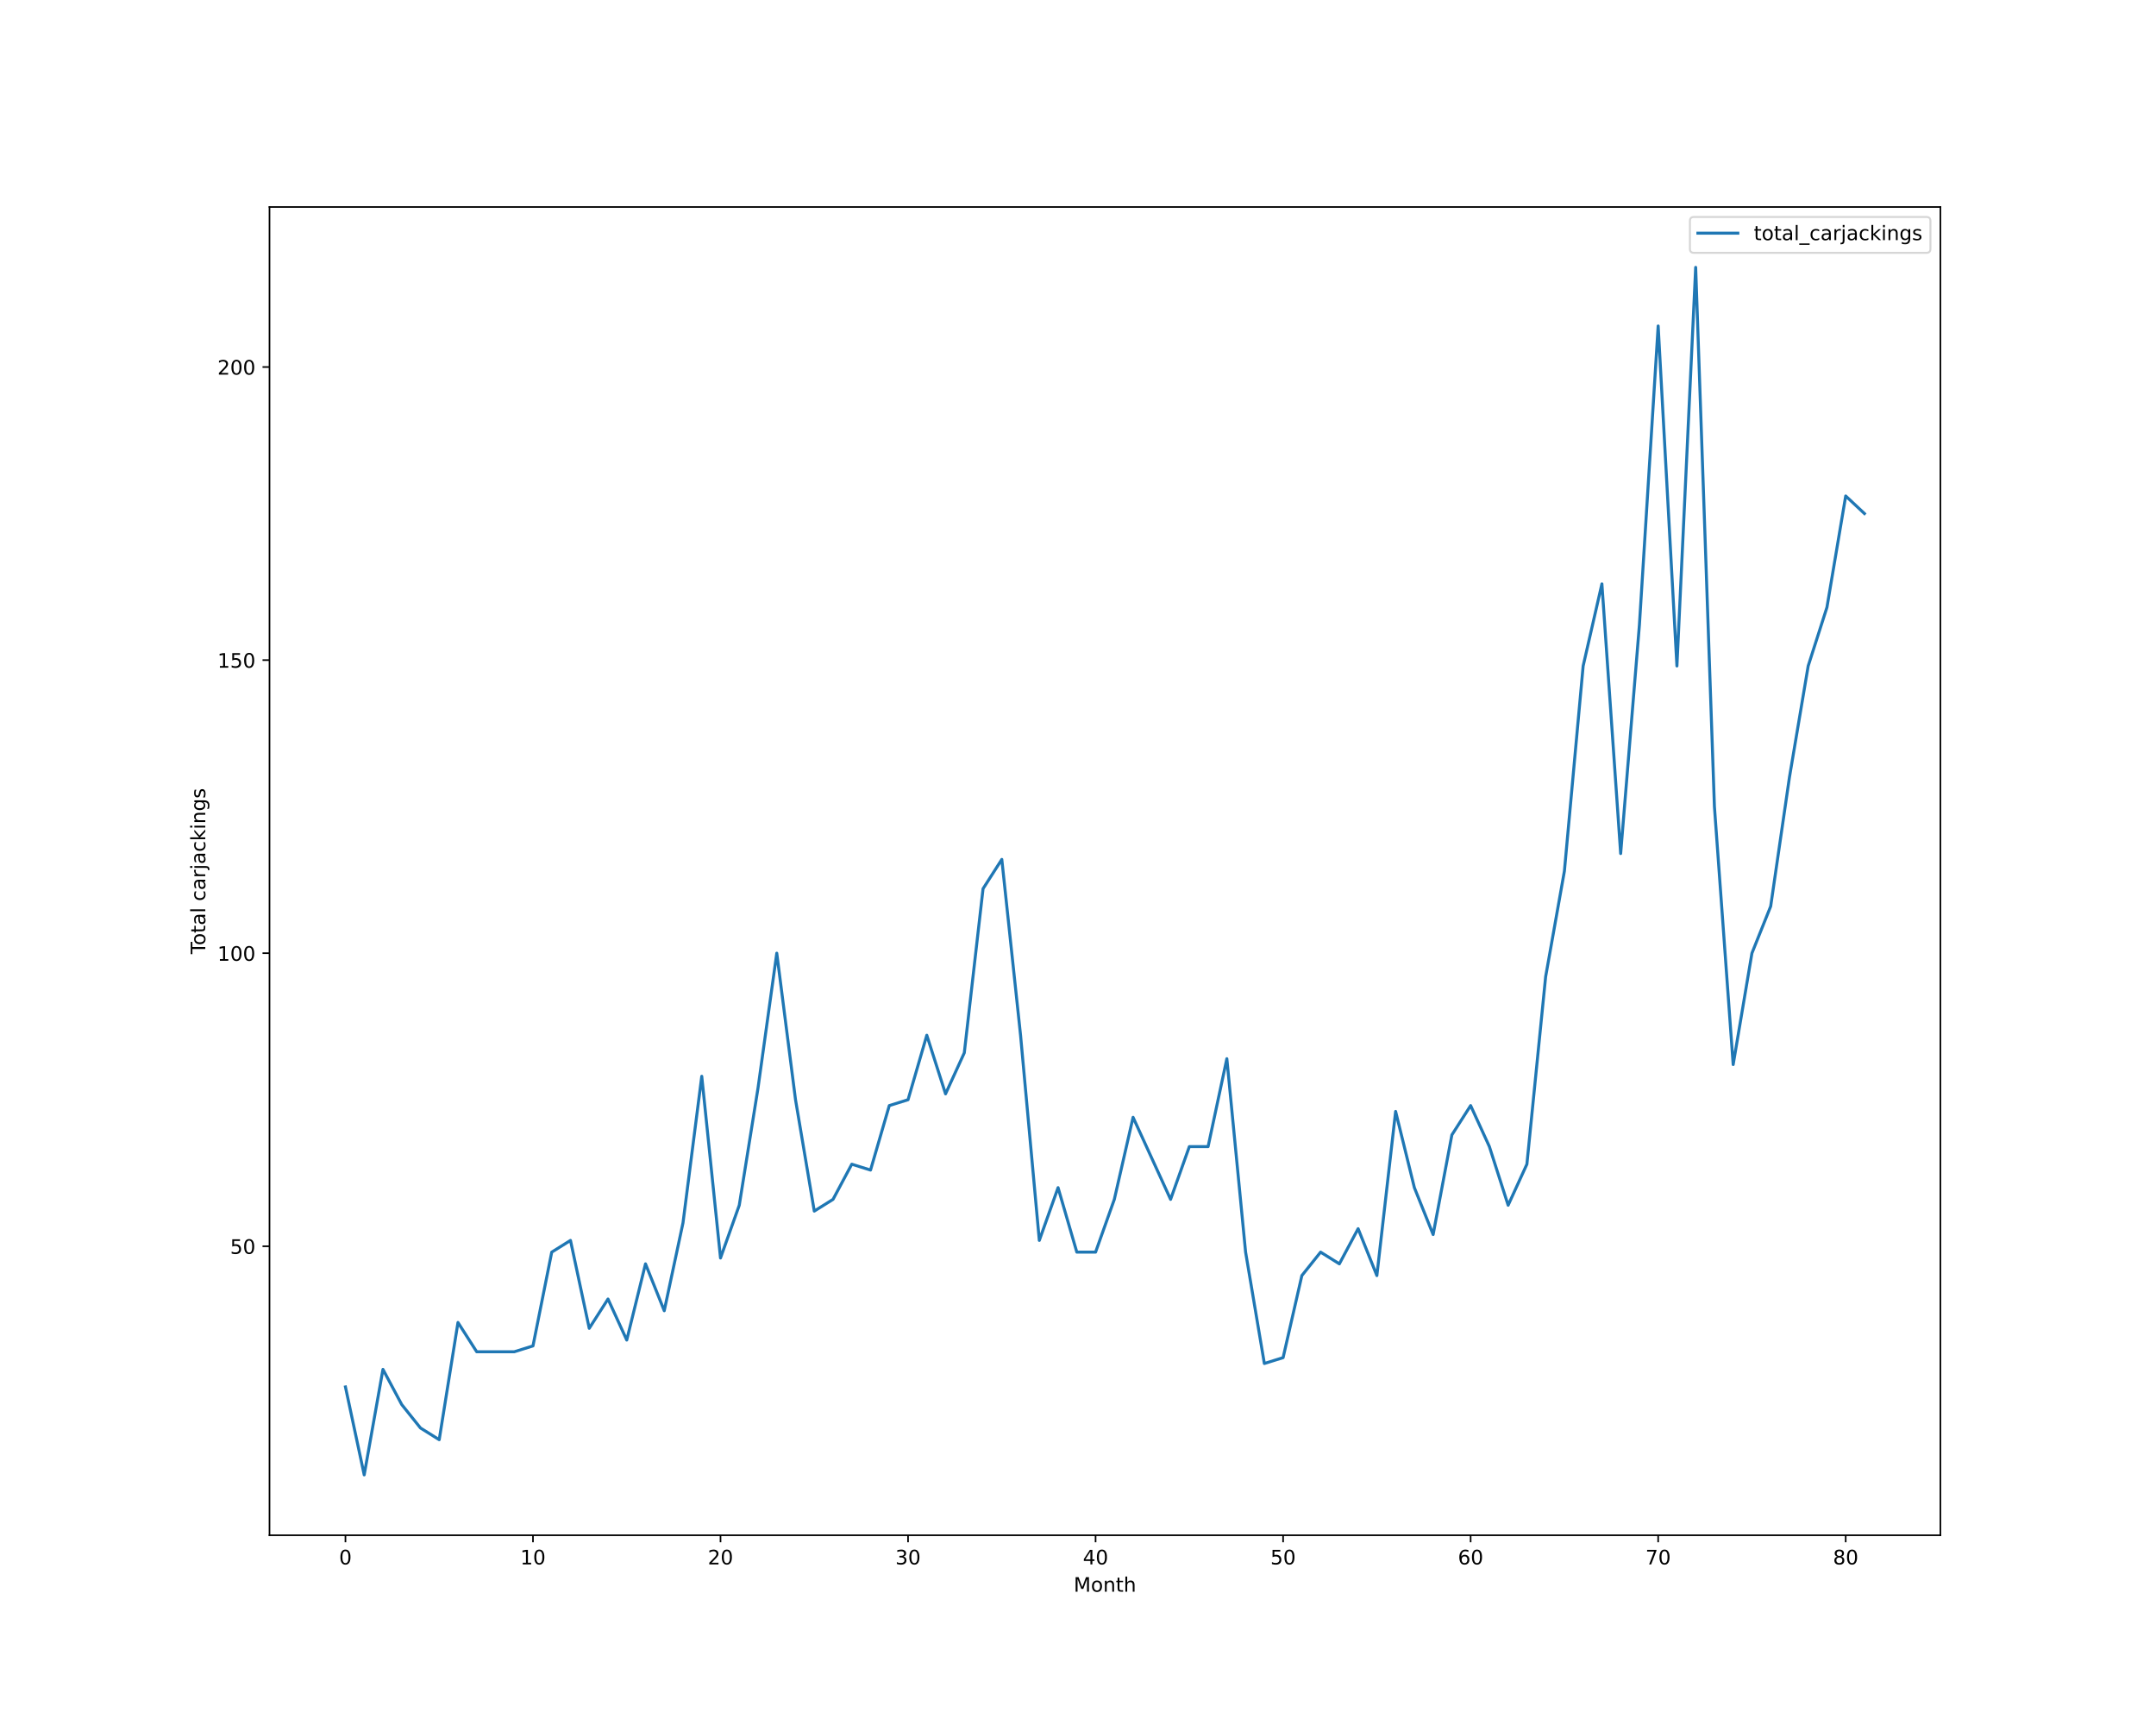
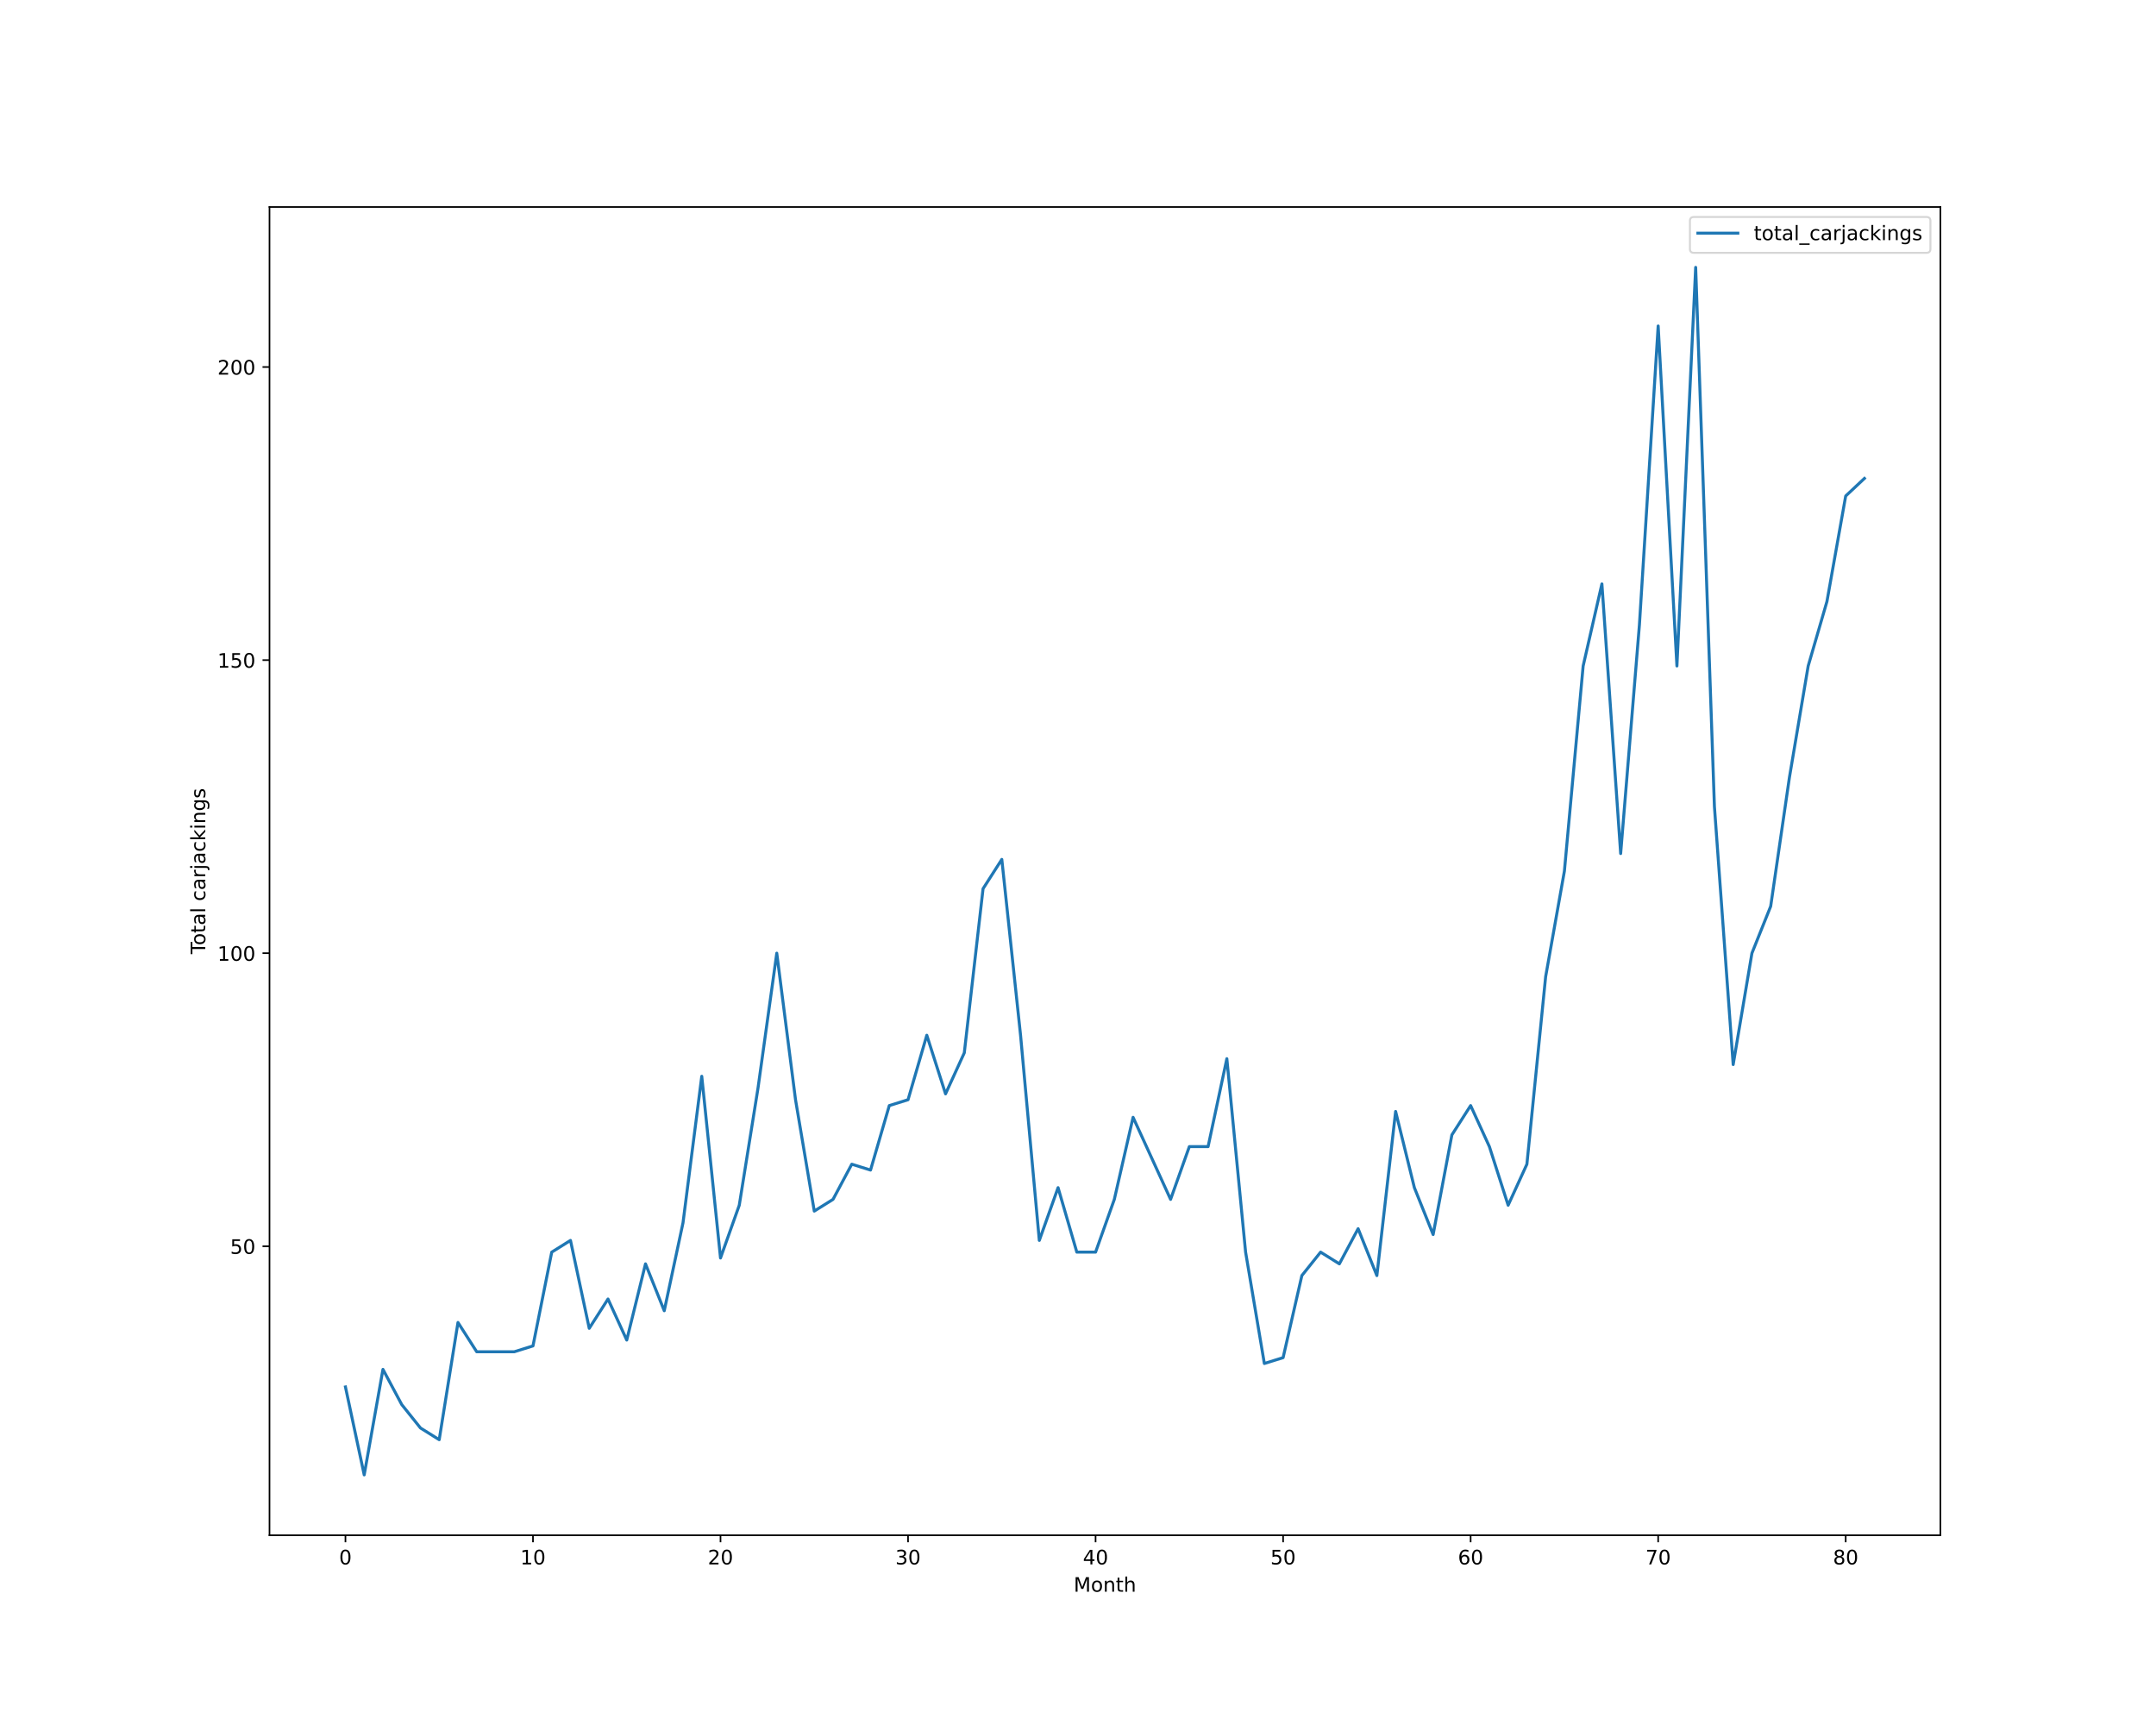
<svg xmlns="http://www.w3.org/2000/svg" xmlns:xlink="http://www.w3.org/1999/xlink" height="864pt" version="1.1" viewBox="0 0 1080 864" width="1080pt">
  <defs>
    <style type="text/css">*{stroke-linecap:butt;stroke-linejoin:round;}</style>
  </defs>
  <g id="figure_1">
    <g id="patch_1">
      <path d="M 0 864  L 1080 864  L 1080 0  L 0 0  z " style="fill:#ffffff;" />
    </g>
    <g id="axes_1">
      <g id="patch_2">
        <path d="M 135 768.96  L 972 768.96  L 972 103.68  L 135 103.68  z " style="fill:#ffffff;" />
      </g>
      <g id="matplotlib.axis_1">
        <g id="xtick_1">
          <g id="line2d_1">
            <defs>
-               <path d="M 0 0  L 0 3.5  " id="m4b2ad9f379" style="stroke:#000000;stroke-width:0.8;" />
-             </defs>
-             <g>
-               <use style="stroke:#000000;stroke-width:0.8;" x="173.045" xlink:href="#m4b2ad9f379" y="768.96" />
+               <path d="M 0 0  L 0 3.5  " id="m95bae4c8a6" style="stroke:#000000;stroke-width:0.8;" />
+             </defs>
+             <g>
+               <use style="stroke:#000000;stroke-width:0.8;" x="173.045" xlink:href="#m95bae4c8a6" y="768.96" />
            </g>
          </g>
          <g id="text_1">
            <g transform="translate(169.8642 783.5584)scale(0.1 -0.1)">
              <defs>
                <path d="M 2034 4250  Q 1547 4250 1301 3770  Q 1056 3291 1056 2328  Q 1056 1369 1301 889  Q 1547 409 2034 409  Q 2525 409 2770 889  Q 3016 1369 3016 2328  Q 3016 3291 2770 3770  Q 2525 4250 2034 4250  z M 2034 4750  Q 2819 4750 3233 4129  Q 3647 3509 3647 2328  Q 3647 1150 3233 529  Q 2819 -91 2034 -91  Q 1250 -91 836 529  Q 422 1150 422 2328  Q 422 3509 836 4129  Q 1250 4750 2034 4750  z " id="DejaVuSans-30" transform="scale(0.015625)" />
              </defs>
              <use xlink:href="#DejaVuSans-30" />
            </g>
          </g>
        </g>
        <g id="xtick_2">
          <g id="line2d_2">
            <g>
-               <use style="stroke:#000000;stroke-width:0.8;" x="266.985" xlink:href="#m4b2ad9f379" y="768.96" />
+               <use style="stroke:#000000;stroke-width:0.8;" x="266.985" xlink:href="#m95bae4c8a6" y="768.96" />
            </g>
          </g>
          <g id="text_2">
            <g transform="translate(260.6223 783.5584)scale(0.1 -0.1)">
              <defs>
                <path d="M 794 531  L 1825 531  L 1825 4091  L 703 3866  L 703 4441  L 1819 4666  L 2450 4666  L 2450 531  L 3481 531  L 3481 0  L 794 0  L 794 531  z " id="DejaVuSans-31" transform="scale(0.015625)" />
              </defs>
              <use xlink:href="#DejaVuSans-31" />
              <use x="63.623" xlink:href="#DejaVuSans-30" />
            </g>
          </g>
        </g>
        <g id="xtick_3">
          <g id="line2d_3">
            <g>
-               <use style="stroke:#000000;stroke-width:0.8;" x="360.924" xlink:href="#m4b2ad9f379" y="768.96" />
+               <use style="stroke:#000000;stroke-width:0.8;" x="360.924" xlink:href="#m95bae4c8a6" y="768.96" />
            </g>
          </g>
          <g id="text_3">
            <g transform="translate(354.5617 783.5584)scale(0.1 -0.1)">
              <defs>
                <path d="M 1228 531  L 3431 531  L 3431 0  L 469 0  L 469 531  Q 828 903 1448 1529  Q 2069 2156 2228 2338  Q 2531 2678 2651 2914  Q 2772 3150 2772 3378  Q 2772 3750 2511 3984  Q 2250 4219 1831 4219  Q 1534 4219 1204 4116  Q 875 4013 500 3803  L 500 4441  Q 881 4594 1212 4672  Q 1544 4750 1819 4750  Q 2544 4750 2975 4387  Q 3406 4025 3406 3419  Q 3406 3131 3298 2873  Q 3191 2616 2906 2266  Q 2828 2175 2409 1742  Q 1991 1309 1228 531  z " id="DejaVuSans-32" transform="scale(0.015625)" />
              </defs>
              <use xlink:href="#DejaVuSans-32" />
              <use x="63.623" xlink:href="#DejaVuSans-30" />
            </g>
          </g>
        </g>
        <g id="xtick_4">
          <g id="line2d_4">
            <g>
-               <use style="stroke:#000000;stroke-width:0.8;" x="454.864" xlink:href="#m4b2ad9f379" y="768.96" />
+               <use style="stroke:#000000;stroke-width:0.8;" x="454.864" xlink:href="#m95bae4c8a6" y="768.96" />
            </g>
          </g>
          <g id="text_4">
            <g transform="translate(448.5011 783.5584)scale(0.1 -0.1)">
              <defs>
                <path d="M 2597 2516  Q 3050 2419 3304 2112  Q 3559 1806 3559 1356  Q 3559 666 3084 287  Q 2609 -91 1734 -91  Q 1441 -91 1130 -33  Q 819 25 488 141  L 488 750  Q 750 597 1062 519  Q 1375 441 1716 441  Q 2309 441 2620 675  Q 2931 909 2931 1356  Q 2931 1769 2642 2001  Q 2353 2234 1838 2234  L 1294 2234  L 1294 2753  L 1863 2753  Q 2328 2753 2575 2939  Q 2822 3125 2822 3475  Q 2822 3834 2567 4026  Q 2313 4219 1838 4219  Q 1578 4219 1281 4162  Q 984 4106 628 3988  L 628 4550  Q 988 4650 1302 4700  Q 1616 4750 1894 4750  Q 2613 4750 3031 4423  Q 3450 4097 3450 3541  Q 3450 3153 3228 2886  Q 3006 2619 2597 2516  z " id="DejaVuSans-33" transform="scale(0.015625)" />
              </defs>
              <use xlink:href="#DejaVuSans-33" />
              <use x="63.623" xlink:href="#DejaVuSans-30" />
            </g>
          </g>
        </g>
        <g id="xtick_5">
          <g id="line2d_5">
            <g>
-               <use style="stroke:#000000;stroke-width:0.8;" x="548.803" xlink:href="#m4b2ad9f379" y="768.96" />
+               <use style="stroke:#000000;stroke-width:0.8;" x="548.803" xlink:href="#m95bae4c8a6" y="768.96" />
            </g>
          </g>
          <g id="text_5">
            <g transform="translate(542.4405 783.5584)scale(0.1 -0.1)">
              <defs>
                <path d="M 2419 4116  L 825 1625  L 2419 1625  L 2419 4116  z M 2253 4666  L 3047 4666  L 3047 1625  L 3713 1625  L 3713 1100  L 3047 1100  L 3047 0  L 2419 0  L 2419 1100  L 313 1100  L 313 1709  L 2253 4666  z " id="DejaVuSans-34" transform="scale(0.015625)" />
              </defs>
              <use xlink:href="#DejaVuSans-34" />
              <use x="63.623" xlink:href="#DejaVuSans-30" />
            </g>
          </g>
        </g>
        <g id="xtick_6">
          <g id="line2d_6">
            <g>
-               <use style="stroke:#000000;stroke-width:0.8;" x="642.742" xlink:href="#m4b2ad9f379" y="768.96" />
+               <use style="stroke:#000000;stroke-width:0.8;" x="642.742" xlink:href="#m95bae4c8a6" y="768.96" />
            </g>
          </g>
          <g id="text_6">
            <g transform="translate(636.3799 783.5584)scale(0.1 -0.1)">
              <defs>
                <path d="M 691 4666  L 3169 4666  L 3169 4134  L 1269 4134  L 1269 2991  Q 1406 3038 1543 3061  Q 1681 3084 1819 3084  Q 2600 3084 3056 2656  Q 3513 2228 3513 1497  Q 3513 744 3044 326  Q 2575 -91 1722 -91  Q 1428 -91 1123 -41  Q 819 9 494 109  L 494 744  Q 775 591 1075 516  Q 1375 441 1709 441  Q 2250 441 2565 725  Q 2881 1009 2881 1497  Q 2881 1984 2565 2268  Q 2250 2553 1709 2553  Q 1456 2553 1204 2497  Q 953 2441 691 2322  L 691 4666  z " id="DejaVuSans-35" transform="scale(0.015625)" />
              </defs>
              <use xlink:href="#DejaVuSans-35" />
              <use x="63.623" xlink:href="#DejaVuSans-30" />
            </g>
          </g>
        </g>
        <g id="xtick_7">
          <g id="line2d_7">
            <g>
-               <use style="stroke:#000000;stroke-width:0.8;" x="736.682" xlink:href="#m4b2ad9f379" y="768.96" />
+               <use style="stroke:#000000;stroke-width:0.8;" x="736.682" xlink:href="#m95bae4c8a6" y="768.96" />
            </g>
          </g>
          <g id="text_7">
            <g transform="translate(730.3193 783.5584)scale(0.1 -0.1)">
              <defs>
                <path d="M 2113 2584  Q 1688 2584 1439 2293  Q 1191 2003 1191 1497  Q 1191 994 1439 701  Q 1688 409 2113 409  Q 2538 409 2786 701  Q 3034 994 3034 1497  Q 3034 2003 2786 2293  Q 2538 2584 2113 2584  z M 3366 4563  L 3366 3988  Q 3128 4100 2886 4159  Q 2644 4219 2406 4219  Q 1781 4219 1451 3797  Q 1122 3375 1075 2522  Q 1259 2794 1537 2939  Q 1816 3084 2150 3084  Q 2853 3084 3261 2657  Q 3669 2231 3669 1497  Q 3669 778 3244 343  Q 2819 -91 2113 -91  Q 1303 -91 875 529  Q 447 1150 447 2328  Q 447 3434 972 4092  Q 1497 4750 2381 4750  Q 2619 4750 2861 4703  Q 3103 4656 3366 4563  z " id="DejaVuSans-36" transform="scale(0.015625)" />
              </defs>
              <use xlink:href="#DejaVuSans-36" />
              <use x="63.623" xlink:href="#DejaVuSans-30" />
            </g>
          </g>
        </g>
        <g id="xtick_8">
          <g id="line2d_8">
            <g>
-               <use style="stroke:#000000;stroke-width:0.8;" x="830.621" xlink:href="#m4b2ad9f379" y="768.96" />
+               <use style="stroke:#000000;stroke-width:0.8;" x="830.621" xlink:href="#m95bae4c8a6" y="768.96" />
            </g>
          </g>
          <g id="text_8">
            <g transform="translate(824.2587 783.5584)scale(0.1 -0.1)">
              <defs>
                <path d="M 525 4666  L 3525 4666  L 3525 4397  L 1831 0  L 1172 0  L 2766 4134  L 525 4134  L 525 4666  z " id="DejaVuSans-37" transform="scale(0.015625)" />
              </defs>
              <use xlink:href="#DejaVuSans-37" />
              <use x="63.623" xlink:href="#DejaVuSans-30" />
            </g>
          </g>
        </g>
        <g id="xtick_9">
          <g id="line2d_9">
            <g>
-               <use style="stroke:#000000;stroke-width:0.8;" x="924.561" xlink:href="#m4b2ad9f379" y="768.96" />
+               <use style="stroke:#000000;stroke-width:0.8;" x="924.561" xlink:href="#m95bae4c8a6" y="768.96" />
            </g>
          </g>
          <g id="text_9">
            <g transform="translate(918.1981 783.5584)scale(0.1 -0.1)">
              <defs>
                <path d="M 2034 2216  Q 1584 2216 1326 1975  Q 1069 1734 1069 1313  Q 1069 891 1326 650  Q 1584 409 2034 409  Q 2484 409 2743 651  Q 3003 894 3003 1313  Q 3003 1734 2745 1975  Q 2488 2216 2034 2216  z M 1403 2484  Q 997 2584 770 2862  Q 544 3141 544 3541  Q 544 4100 942 4425  Q 1341 4750 2034 4750  Q 2731 4750 3128 4425  Q 3525 4100 3525 3541  Q 3525 3141 3298 2862  Q 3072 2584 2669 2484  Q 3125 2378 3379 2068  Q 3634 1759 3634 1313  Q 3634 634 3220 271  Q 2806 -91 2034 -91  Q 1263 -91 848 271  Q 434 634 434 1313  Q 434 1759 690 2068  Q 947 2378 1403 2484  z M 1172 3481  Q 1172 3119 1398 2916  Q 1625 2713 2034 2713  Q 2441 2713 2670 2916  Q 2900 3119 2900 3481  Q 2900 3844 2670 4047  Q 2441 4250 2034 4250  Q 1625 4250 1398 4047  Q 1172 3844 1172 3481  z " id="DejaVuSans-38" transform="scale(0.015625)" />
              </defs>
              <use xlink:href="#DejaVuSans-38" />
              <use x="63.623" xlink:href="#DejaVuSans-30" />
            </g>
          </g>
        </g>
        <g id="text_10">
          <g transform="translate(537.8289 797.2366)scale(0.1 -0.1)">
            <defs>
              <path d="M 628 4666  L 1569 4666  L 2759 1491  L 3956 4666  L 4897 4666  L 4897 0  L 4281 0  L 4281 4097  L 3078 897  L 2444 897  L 1241 4097  L 1241 0  L 628 0  L 628 4666  z " id="DejaVuSans-4d" transform="scale(0.015625)" />
              <path d="M 1959 3097  Q 1497 3097 1228 2736  Q 959 2375 959 1747  Q 959 1119 1226 758  Q 1494 397 1959 397  Q 2419 397 2687 759  Q 2956 1122 2956 1747  Q 2956 2369 2687 2733  Q 2419 3097 1959 3097  z M 1959 3584  Q 2709 3584 3137 3096  Q 3566 2609 3566 1747  Q 3566 888 3137 398  Q 2709 -91 1959 -91  Q 1206 -91 779 398  Q 353 888 353 1747  Q 353 2609 779 3096  Q 1206 3584 1959 3584  z " id="DejaVuSans-6f" transform="scale(0.015625)" />
              <path d="M 3513 2113  L 3513 0  L 2938 0  L 2938 2094  Q 2938 2591 2744 2837  Q 2550 3084 2163 3084  Q 1697 3084 1428 2787  Q 1159 2491 1159 1978  L 1159 0  L 581 0  L 581 3500  L 1159 3500  L 1159 2956  Q 1366 3272 1645 3428  Q 1925 3584 2291 3584  Q 2894 3584 3203 3211  Q 3513 2838 3513 2113  z " id="DejaVuSans-6e" transform="scale(0.015625)" />
              <path d="M 1172 4494  L 1172 3500  L 2356 3500  L 2356 3053  L 1172 3053  L 1172 1153  Q 1172 725 1289 603  Q 1406 481 1766 481  L 2356 481  L 2356 0  L 1766 0  Q 1100 0 847 248  Q 594 497 594 1153  L 594 3053  L 172 3053  L 172 3500  L 594 3500  L 594 4494  L 1172 4494  z " id="DejaVuSans-74" transform="scale(0.015625)" />
              <path d="M 3513 2113  L 3513 0  L 2938 0  L 2938 2094  Q 2938 2591 2744 2837  Q 2550 3084 2163 3084  Q 1697 3084 1428 2787  Q 1159 2491 1159 1978  L 1159 0  L 581 0  L 581 4863  L 1159 4863  L 1159 2956  Q 1366 3272 1645 3428  Q 1925 3584 2291 3584  Q 2894 3584 3203 3211  Q 3513 2838 3513 2113  z " id="DejaVuSans-68" transform="scale(0.015625)" />
            </defs>
            <use xlink:href="#DejaVuSans-4d" />
            <use x="86.279" xlink:href="#DejaVuSans-6f" />
            <use x="147.461" xlink:href="#DejaVuSans-6e" />
            <use x="210.84" xlink:href="#DejaVuSans-74" />
            <use x="250.049" xlink:href="#DejaVuSans-68" />
          </g>
        </g>
      </g>
      <g id="matplotlib.axis_2">
        <g id="ytick_1">
          <g id="line2d_10">
            <defs>
-               <path d="M 0 0  L -3.5 0  " id="m261d7fd885" style="stroke:#000000;stroke-width:0.8;" />
-             </defs>
-             <g>
-               <use style="stroke:#000000;stroke-width:0.8;" x="135" xlink:href="#m261d7fd885" y="624.219" />
+               <path d="M 0 0  L -3.5 0  " id="m72e5d99de7" style="stroke:#000000;stroke-width:0.8;" />
+             </defs>
+             <g>
+               <use style="stroke:#000000;stroke-width:0.8;" x="135" xlink:href="#m72e5d99de7" y="624.219" />
            </g>
          </g>
          <g id="text_11">
            <g transform="translate(115.275 628.0182)scale(0.1 -0.1)">
              <use xlink:href="#DejaVuSans-35" />
              <use x="63.623" xlink:href="#DejaVuSans-30" />
            </g>
          </g>
        </g>
        <g id="ytick_2">
          <g id="line2d_11">
            <g>
-               <use style="stroke:#000000;stroke-width:0.8;" x="135" xlink:href="#m261d7fd885" y="477.423" />
+               <use style="stroke:#000000;stroke-width:0.8;" x="135" xlink:href="#m72e5d99de7" y="477.423" />
            </g>
          </g>
          <g id="text_12">
            <g transform="translate(108.9125 481.2221)scale(0.1 -0.1)">
              <use xlink:href="#DejaVuSans-31" />
              <use x="63.623" xlink:href="#DejaVuSans-30" />
              <use x="127.246" xlink:href="#DejaVuSans-30" />
            </g>
          </g>
        </g>
        <g id="ytick_3">
          <g id="line2d_12">
            <g>
-               <use style="stroke:#000000;stroke-width:0.8;" x="135" xlink:href="#m261d7fd885" y="330.627" />
+               <use style="stroke:#000000;stroke-width:0.8;" x="135" xlink:href="#m72e5d99de7" y="330.627" />
            </g>
          </g>
          <g id="text_13">
            <g transform="translate(108.9125 334.426)scale(0.1 -0.1)">
              <use xlink:href="#DejaVuSans-31" />
              <use x="63.623" xlink:href="#DejaVuSans-35" />
              <use x="127.246" xlink:href="#DejaVuSans-30" />
            </g>
          </g>
        </g>
        <g id="ytick_4">
          <g id="line2d_13">
            <g>
-               <use style="stroke:#000000;stroke-width:0.8;" x="135" xlink:href="#m261d7fd885" y="183.831" />
+               <use style="stroke:#000000;stroke-width:0.8;" x="135" xlink:href="#m72e5d99de7" y="183.831" />
            </g>
          </g>
          <g id="text_14">
            <g transform="translate(108.9125 187.6299)scale(0.1 -0.1)">
              <use xlink:href="#DejaVuSans-32" />
              <use x="63.623" xlink:href="#DejaVuSans-30" />
              <use x="127.246" xlink:href="#DejaVuSans-30" />
            </g>
          </g>
        </g>
        <g id="text_15">
          <g transform="translate(102.8328 477.8888)rotate(-90)scale(0.1 -0.1)">
            <defs>
              <path d="M -19 4666  L 3928 4666  L 3928 4134  L 2272 4134  L 2272 0  L 1638 0  L 1638 4134  L -19 4134  L -19 4666  z " id="DejaVuSans-54" transform="scale(0.015625)" />
              <path d="M 2194 1759  Q 1497 1759 1228 1600  Q 959 1441 959 1056  Q 959 750 1161 570  Q 1363 391 1709 391  Q 2188 391 2477 730  Q 2766 1069 2766 1631  L 2766 1759  L 2194 1759  z M 3341 1997  L 3341 0  L 2766 0  L 2766 531  Q 2569 213 2275 61  Q 1981 -91 1556 -91  Q 1019 -91 701 211  Q 384 513 384 1019  Q 384 1609 779 1909  Q 1175 2209 1959 2209  L 2766 2209  L 2766 2266  Q 2766 2663 2505 2880  Q 2244 3097 1772 3097  Q 1472 3097 1187 3025  Q 903 2953 641 2809  L 641 3341  Q 956 3463 1253 3523  Q 1550 3584 1831 3584  Q 2591 3584 2966 3190  Q 3341 2797 3341 1997  z " id="DejaVuSans-61" transform="scale(0.015625)" />
              <path d="M 603 4863  L 1178 4863  L 1178 0  L 603 0  L 603 4863  z " id="DejaVuSans-6c" transform="scale(0.015625)" />
              <path id="DejaVuSans-20" transform="scale(0.015625)" />
              <path d="M 3122 3366  L 3122 2828  Q 2878 2963 2633 3030  Q 2388 3097 2138 3097  Q 1578 3097 1268 2742  Q 959 2388 959 1747  Q 959 1106 1268 751  Q 1578 397 2138 397  Q 2388 397 2633 464  Q 2878 531 3122 666  L 3122 134  Q 2881 22 2623 -34  Q 2366 -91 2075 -91  Q 1284 -91 818 406  Q 353 903 353 1747  Q 353 2603 823 3093  Q 1294 3584 2113 3584  Q 2378 3584 2631 3529  Q 2884 3475 3122 3366  z " id="DejaVuSans-63" transform="scale(0.015625)" />
              <path d="M 2631 2963  Q 2534 3019 2420 3045  Q 2306 3072 2169 3072  Q 1681 3072 1420 2755  Q 1159 2438 1159 1844  L 1159 0  L 581 0  L 581 3500  L 1159 3500  L 1159 2956  Q 1341 3275 1631 3429  Q 1922 3584 2338 3584  Q 2397 3584 2469 3576  Q 2541 3569 2628 3553  L 2631 2963  z " id="DejaVuSans-72" transform="scale(0.015625)" />
              <path d="M 603 3500  L 1178 3500  L 1178 -63  Q 1178 -731 923 -1031  Q 669 -1331 103 -1331  L -116 -1331  L -116 -844  L 38 -844  Q 366 -844 484 -692  Q 603 -541 603 -63  L 603 3500  z M 603 4863  L 1178 4863  L 1178 4134  L 603 4134  L 603 4863  z " id="DejaVuSans-6a" transform="scale(0.015625)" />
              <path d="M 581 4863  L 1159 4863  L 1159 1991  L 2875 3500  L 3609 3500  L 1753 1863  L 3688 0  L 2938 0  L 1159 1709  L 1159 0  L 581 0  L 581 4863  z " id="DejaVuSans-6b" transform="scale(0.015625)" />
              <path d="M 603 3500  L 1178 3500  L 1178 0  L 603 0  L 603 3500  z M 603 4863  L 1178 4863  L 1178 4134  L 603 4134  L 603 4863  z " id="DejaVuSans-69" transform="scale(0.015625)" />
              <path d="M 2906 1791  Q 2906 2416 2648 2759  Q 2391 3103 1925 3103  Q 1463 3103 1205 2759  Q 947 2416 947 1791  Q 947 1169 1205 825  Q 1463 481 1925 481  Q 2391 481 2648 825  Q 2906 1169 2906 1791  z M 3481 434  Q 3481 -459 3084 -895  Q 2688 -1331 1869 -1331  Q 1566 -1331 1297 -1286  Q 1028 -1241 775 -1147  L 775 -588  Q 1028 -725 1275 -790  Q 1522 -856 1778 -856  Q 2344 -856 2625 -561  Q 2906 -266 2906 331  L 2906 616  Q 2728 306 2450 153  Q 2172 0 1784 0  Q 1141 0 747 490  Q 353 981 353 1791  Q 353 2603 747 3093  Q 1141 3584 1784 3584  Q 2172 3584 2450 3431  Q 2728 3278 2906 2969  L 2906 3500  L 3481 3500  L 3481 434  z " id="DejaVuSans-67" transform="scale(0.015625)" />
              <path d="M 2834 3397  L 2834 2853  Q 2591 2978 2328 3040  Q 2066 3103 1784 3103  Q 1356 3103 1142 2972  Q 928 2841 928 2578  Q 928 2378 1081 2264  Q 1234 2150 1697 2047  L 1894 2003  Q 2506 1872 2764 1633  Q 3022 1394 3022 966  Q 3022 478 2636 193  Q 2250 -91 1575 -91  Q 1294 -91 989 -36  Q 684 19 347 128  L 347 722  Q 666 556 975 473  Q 1284 391 1588 391  Q 1994 391 2212 530  Q 2431 669 2431 922  Q 2431 1156 2273 1281  Q 2116 1406 1581 1522  L 1381 1569  Q 847 1681 609 1914  Q 372 2147 372 2553  Q 372 3047 722 3315  Q 1072 3584 1716 3584  Q 2034 3584 2315 3537  Q 2597 3491 2834 3397  z " id="DejaVuSans-73" transform="scale(0.015625)" />
            </defs>
            <use xlink:href="#DejaVuSans-54" />
            <use x="44.084" xlink:href="#DejaVuSans-6f" />
            <use x="105.266" xlink:href="#DejaVuSans-74" />
            <use x="144.475" xlink:href="#DejaVuSans-61" />
            <use x="205.754" xlink:href="#DejaVuSans-6c" />
            <use x="233.537" xlink:href="#DejaVuSans-20" />
            <use x="265.324" xlink:href="#DejaVuSans-63" />
            <use x="320.305" xlink:href="#DejaVuSans-61" />
            <use x="381.584" xlink:href="#DejaVuSans-72" />
            <use x="422.697" xlink:href="#DejaVuSans-6a" />
            <use x="450.48" xlink:href="#DejaVuSans-61" />
            <use x="511.76" xlink:href="#DejaVuSans-63" />
            <use x="566.74" xlink:href="#DejaVuSans-6b" />
            <use x="624.65" xlink:href="#DejaVuSans-69" />
            <use x="652.434" xlink:href="#DejaVuSans-6e" />
            <use x="715.812" xlink:href="#DejaVuSans-67" />
            <use x="779.289" xlink:href="#DejaVuSans-73" />
          </g>
        </g>
      </g>
      <g id="line2d_14">
-         <path clip-path="url(#pabbbcf8046)" d="M 173.045 694.681  L 182.439 738.72  L 191.833 685.873  L 201.227 703.489  L 210.621 715.233  L 220.015 721.104  L 229.409 662.386  L 238.803 677.066  L 248.197 677.066  L 257.591 677.066  L 266.985 674.13  L 276.379 627.155  L 285.773 621.283  L 295.167 665.322  L 304.561 650.642  L 313.955 671.194  L 323.348 633.027  L 332.742 656.514  L 342.136 612.475  L 351.53 539.077  L 360.924 630.091  L 370.318 603.668  L 379.712 544.949  L 389.106 477.423  L 398.5 550.821  L 407.894 606.603  L 417.288 600.732  L 426.682 583.116  L 436.076 586.052  L 445.47 553.757  L 454.864 550.821  L 464.258 518.526  L 473.652 547.885  L 483.045 527.334  L 492.439 445.128  L 501.833 430.448  L 511.227 518.526  L 520.621 621.283  L 530.015 594.86  L 539.409 627.155  L 548.803 627.155  L 558.197 600.732  L 567.591 559.629  L 576.985 580.18  L 586.379 600.732  L 595.773 574.308  L 605.167 574.308  L 614.561 530.27  L 623.955 627.155  L 633.348 682.937  L 642.742 680.002  L 652.136 638.899  L 661.53 627.155  L 670.924 633.027  L 680.318 615.411  L 689.712 638.899  L 699.106 556.693  L 708.5 594.86  L 717.894 618.347  L 727.288 568.437  L 736.682 553.757  L 746.076 574.308  L 755.47 603.668  L 764.864 583.116  L 774.258 489.167  L 783.652 436.32  L 793.045 333.563  L 802.439 292.46  L 811.833 427.512  L 821.227 313.011  L 830.621 163.279  L 840.015 333.563  L 849.409 133.92  L 858.803 404.025  L 868.197 533.205  L 877.591 477.423  L 886.985 453.936  L 896.379 389.345  L 905.773 333.563  L 915.167 304.203  L 924.561 248.421  L 933.955 257.229  " style="fill:none;stroke:#1f77b4;stroke-linecap:square;stroke-width:1.5;" />
+         <path clip-path="url(#p8d02051710)" d="M 173.045 694.681  L 182.439 738.72  L 191.833 685.873  L 201.227 703.489  L 210.621 715.233  L 220.015 721.104  L 229.409 662.386  L 238.803 677.066  L 248.197 677.066  L 257.591 677.066  L 266.985 674.13  L 276.379 627.155  L 285.773 621.283  L 295.167 665.322  L 304.561 650.642  L 313.955 671.194  L 323.348 633.027  L 332.742 656.514  L 342.136 612.475  L 351.53 539.077  L 360.924 630.091  L 370.318 603.668  L 379.712 544.949  L 389.106 477.423  L 398.5 550.821  L 407.894 606.603  L 417.288 600.732  L 426.682 583.116  L 436.076 586.052  L 445.47 553.757  L 454.864 550.821  L 464.258 518.526  L 473.652 547.885  L 483.045 527.334  L 492.439 445.128  L 501.833 430.448  L 511.227 518.526  L 520.621 621.283  L 530.015 594.86  L 539.409 627.155  L 548.803 627.155  L 558.197 600.732  L 567.591 559.629  L 576.985 580.18  L 586.379 600.732  L 595.773 574.308  L 605.167 574.308  L 614.561 530.27  L 623.955 627.155  L 633.348 682.937  L 642.742 680.002  L 652.136 638.899  L 661.53 627.155  L 670.924 633.027  L 680.318 615.411  L 689.712 638.899  L 699.106 556.693  L 708.5 594.86  L 717.894 618.347  L 727.288 568.437  L 736.682 553.757  L 746.076 574.308  L 755.47 603.668  L 764.864 583.116  L 774.258 489.167  L 783.652 436.32  L 793.045 333.563  L 802.439 292.46  L 811.833 427.512  L 821.227 313.011  L 830.621 163.279  L 840.015 333.563  L 849.409 133.92  L 858.803 404.025  L 868.197 533.205  L 877.591 477.423  L 886.985 453.936  L 896.379 389.345  L 905.773 333.563  L 915.167 301.268  L 924.561 248.421  L 933.955 239.613  " style="fill:none;stroke:#1f77b4;stroke-linecap:square;stroke-width:1.5;" />
      </g>
      <g id="patch_3">
        <path d="M 135 768.96  L 135 103.68  " style="fill:none;stroke:#000000;stroke-linecap:square;stroke-linejoin:miter;stroke-width:0.8;" />
      </g>
      <g id="patch_4">
        <path d="M 972 768.96  L 972 103.68  " style="fill:none;stroke:#000000;stroke-linecap:square;stroke-linejoin:miter;stroke-width:0.8;" />
      </g>
      <g id="patch_5">
        <path d="M 135 768.96  L 972 768.96  " style="fill:none;stroke:#000000;stroke-linecap:square;stroke-linejoin:miter;stroke-width:0.8;" />
      </g>
      <g id="patch_6">
        <path d="M 135 103.68  L 972 103.68  " style="fill:none;stroke:#000000;stroke-linecap:square;stroke-linejoin:miter;stroke-width:0.8;" />
      </g>
      <g id="legend_1">
        <g id="patch_7">
          <path d="M 848.528 126.636  L 965 126.636  Q 967 126.636 967 124.636  L 967 110.68  Q 967 108.68 965 108.68  L 848.528 108.68  Q 846.528 108.68 846.528 110.68  L 846.528 124.636  Q 846.528 126.636 848.528 126.636  z " style="fill:#ffffff;opacity:0.8;stroke:#cccccc;stroke-linejoin:miter;" />
        </g>
        <g id="line2d_15">
          <path d="M 850.528 116.778  L 870.528 116.778  " style="fill:none;stroke:#1f77b4;stroke-linecap:square;stroke-width:1.5;" />
        </g>
        <g id="line2d_16" />
        <g id="text_16">
          <g transform="translate(878.5281 120.2784)scale(0.1 -0.1)">
            <defs>
              <path d="M 3263 -1063  L 3263 -1509  L -63 -1509  L -63 -1063  L 3263 -1063  z " id="DejaVuSans-5f" transform="scale(0.015625)" />
            </defs>
            <use xlink:href="#DejaVuSans-74" />
            <use x="39.209" xlink:href="#DejaVuSans-6f" />
            <use x="100.391" xlink:href="#DejaVuSans-74" />
            <use x="139.6" xlink:href="#DejaVuSans-61" />
            <use x="200.879" xlink:href="#DejaVuSans-6c" />
            <use x="228.662" xlink:href="#DejaVuSans-5f" />
            <use x="278.662" xlink:href="#DejaVuSans-63" />
            <use x="333.643" xlink:href="#DejaVuSans-61" />
            <use x="394.922" xlink:href="#DejaVuSans-72" />
            <use x="436.035" xlink:href="#DejaVuSans-6a" />
            <use x="463.818" xlink:href="#DejaVuSans-61" />
            <use x="525.098" xlink:href="#DejaVuSans-63" />
            <use x="580.078" xlink:href="#DejaVuSans-6b" />
            <use x="637.988" xlink:href="#DejaVuSans-69" />
            <use x="665.771" xlink:href="#DejaVuSans-6e" />
            <use x="729.15" xlink:href="#DejaVuSans-67" />
            <use x="792.627" xlink:href="#DejaVuSans-73" />
          </g>
        </g>
      </g>
    </g>
  </g>
  <defs>
-     <clipPath id="pabbbcf8046">
+     <clipPath id="p8d02051710">
      <rect height="665.28" width="837" x="135" y="103.68" />
    </clipPath>
  </defs>
</svg>
